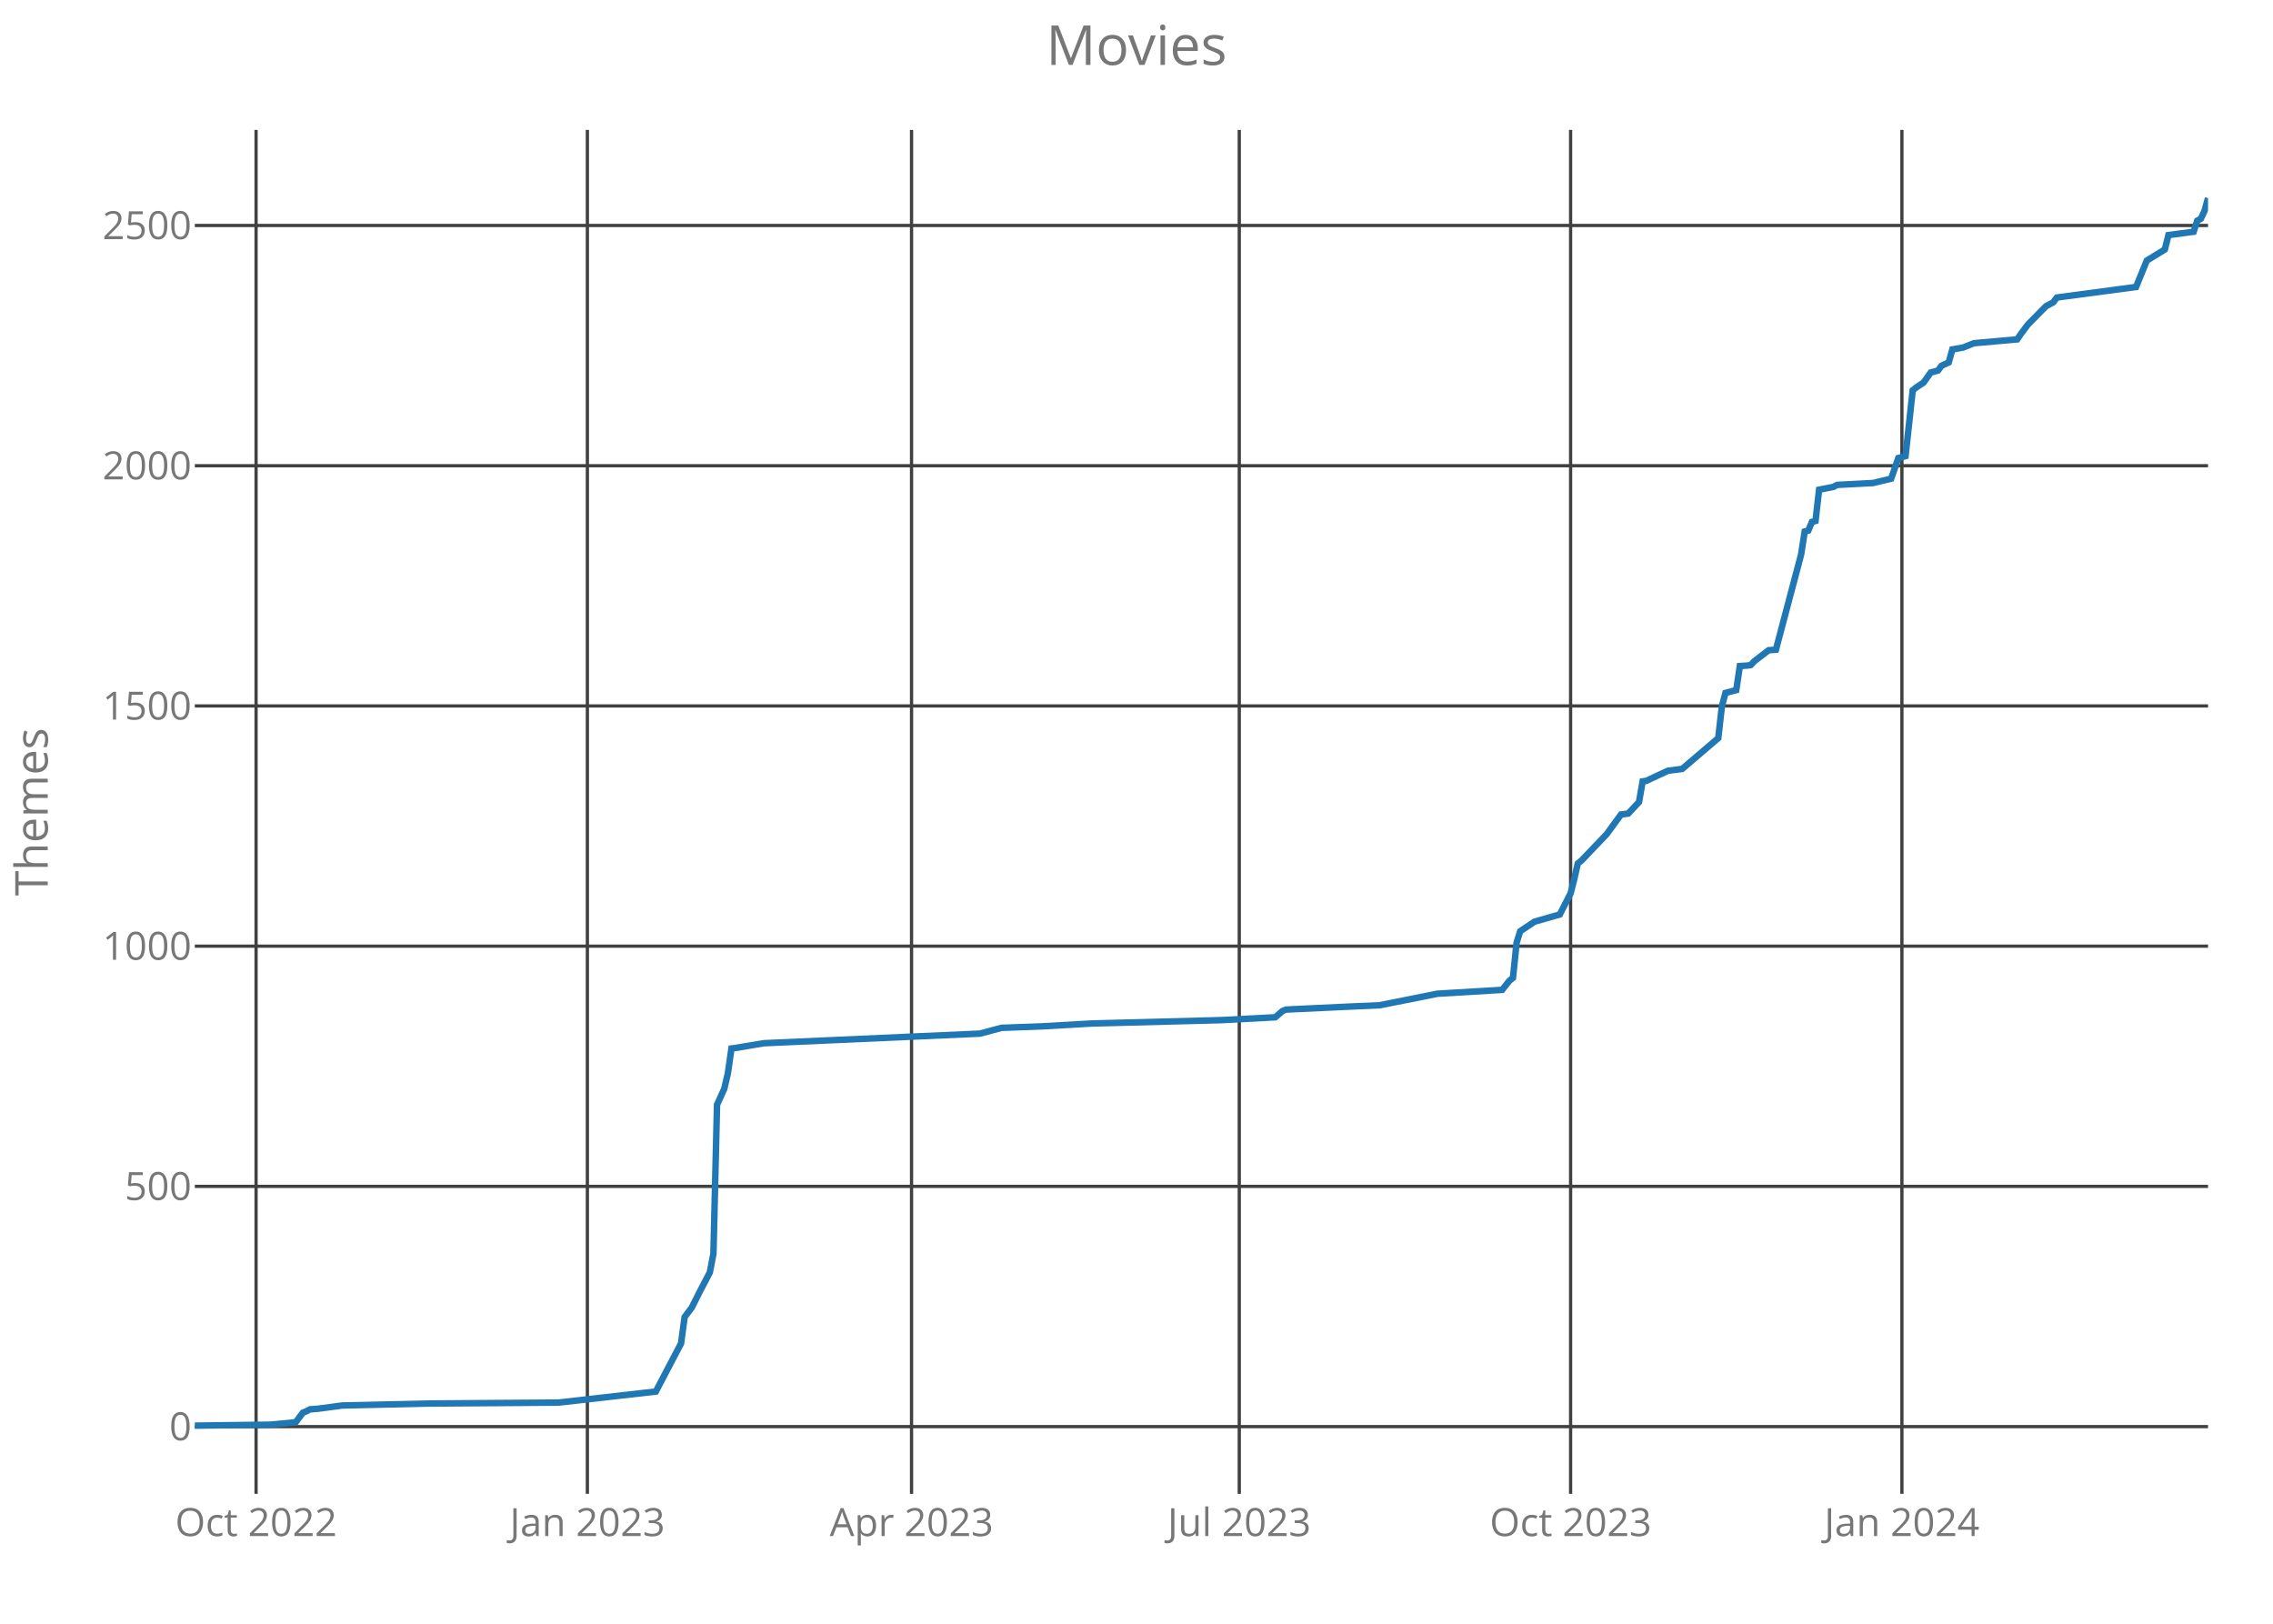
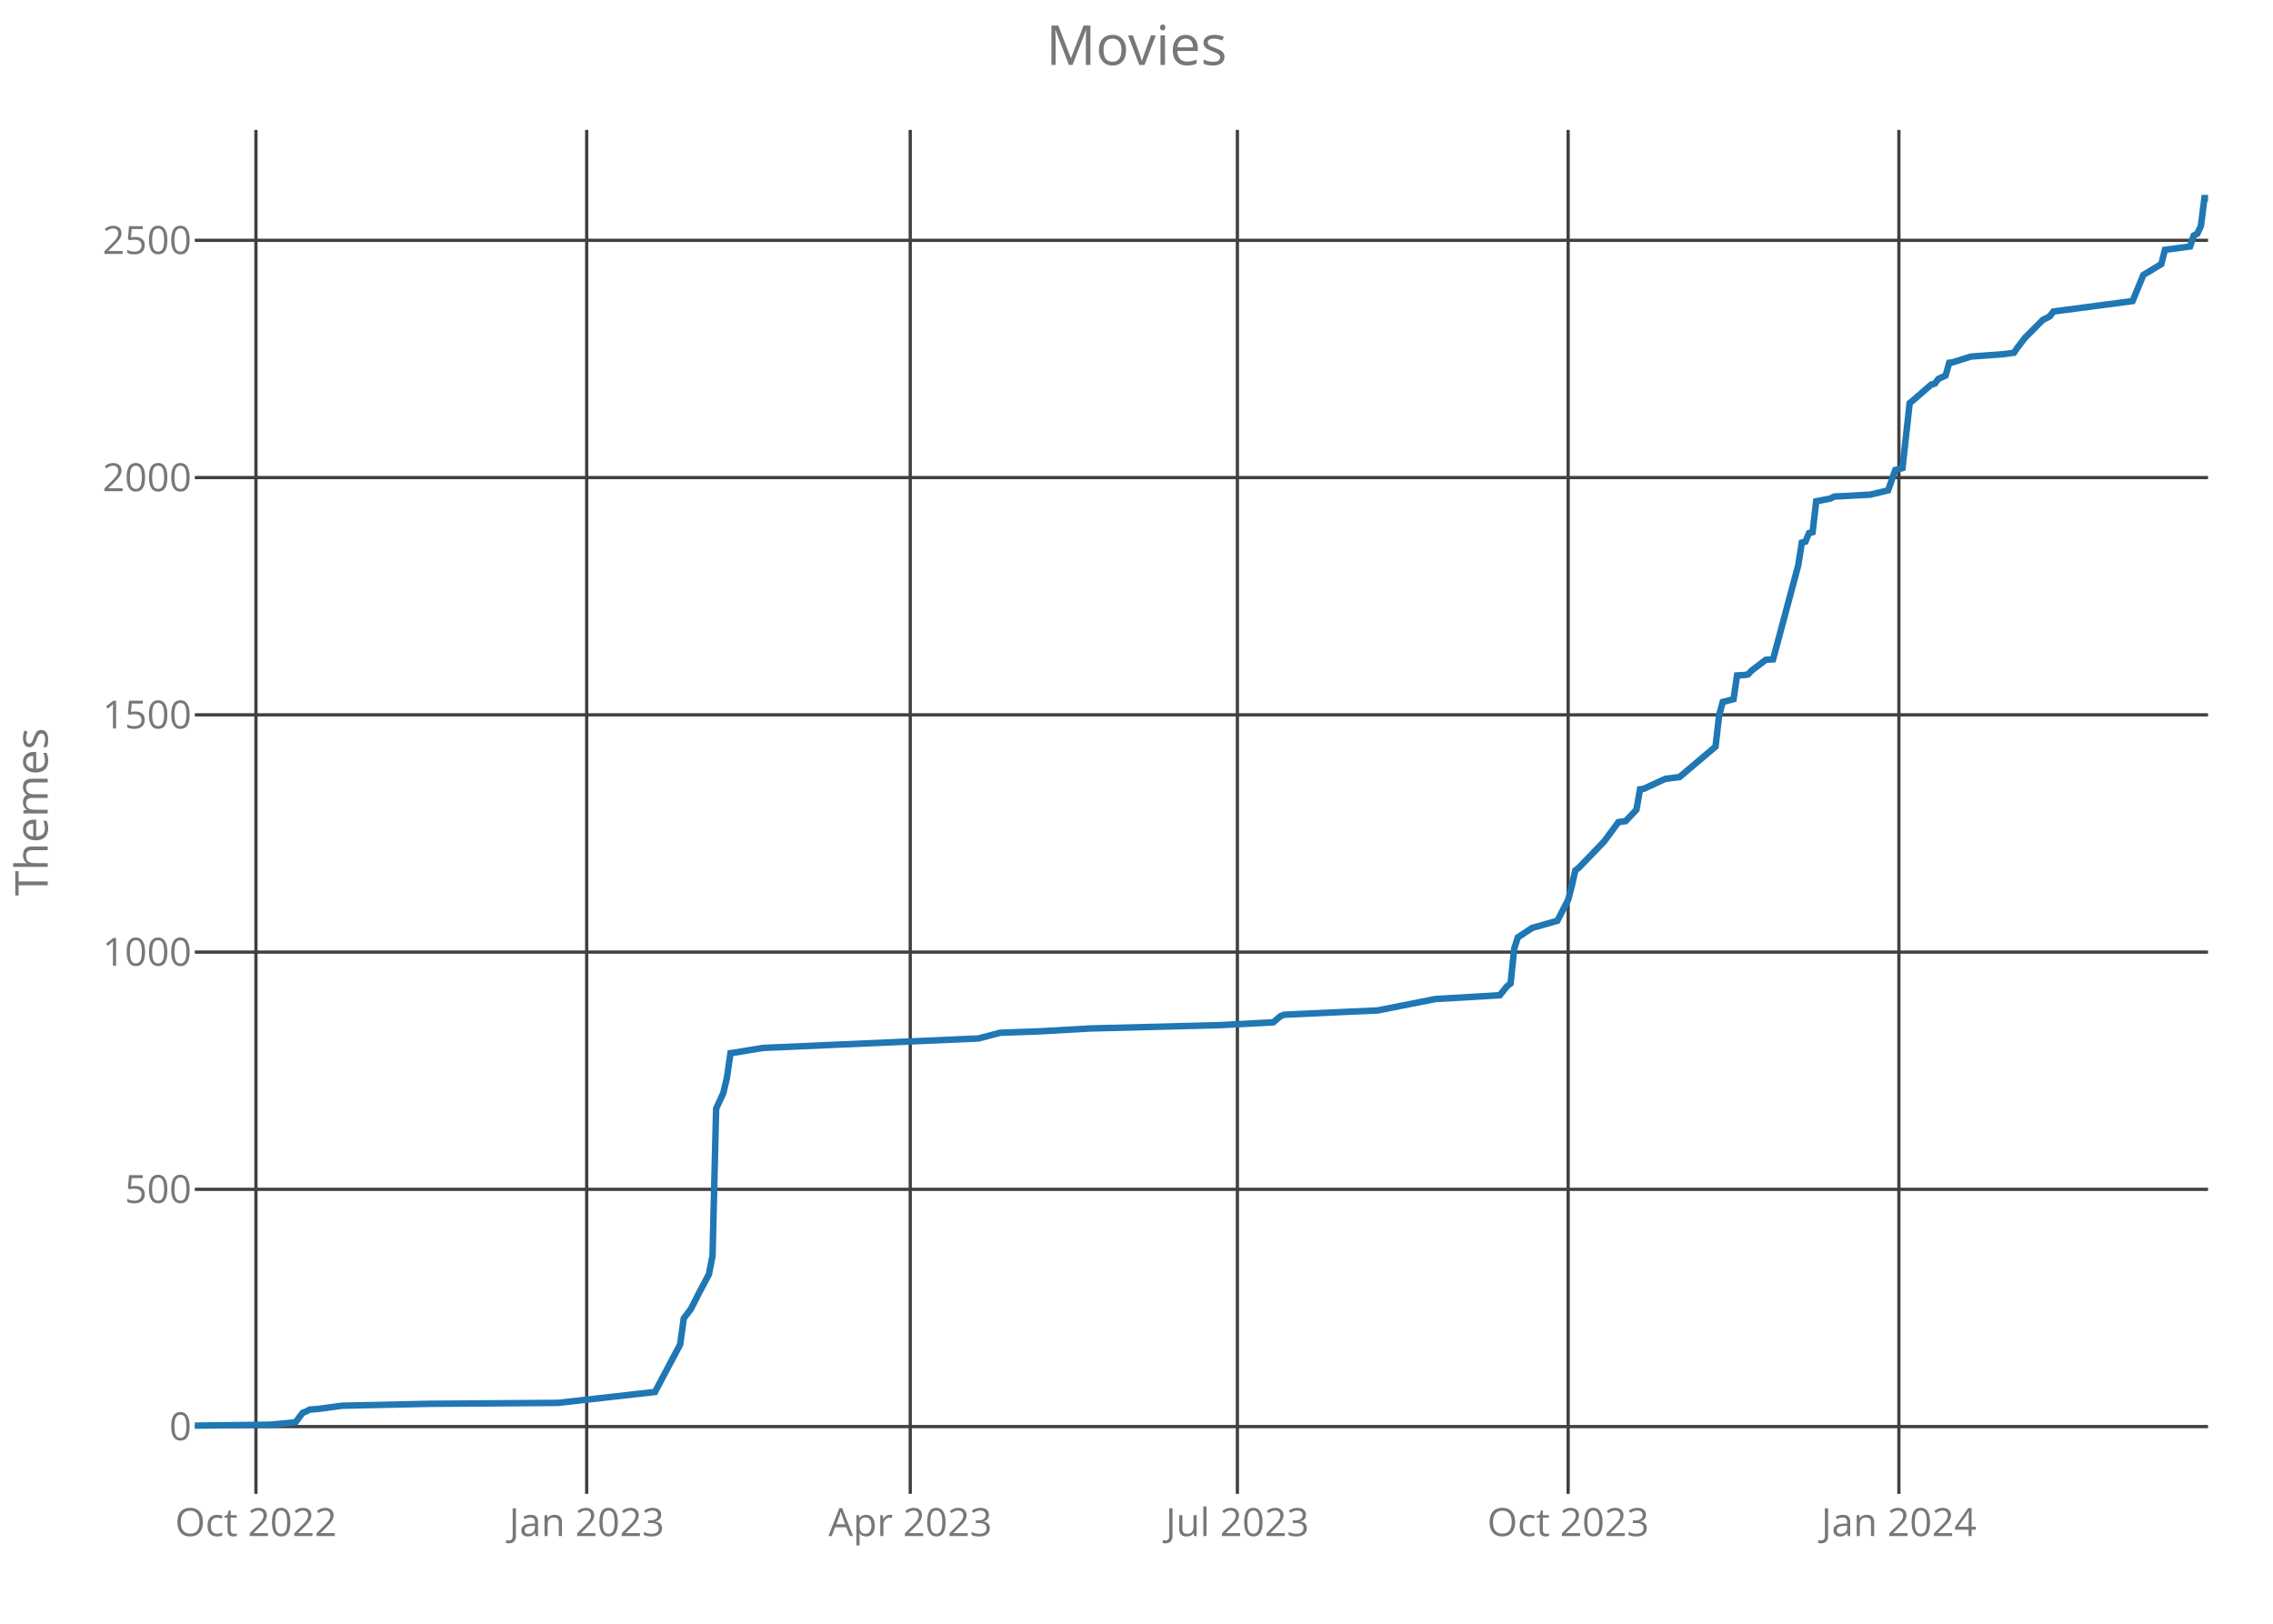
<svg xmlns="http://www.w3.org/2000/svg" class="main-svg" width="700" height="500" style="" viewBox="0 0 700 500">
  <rect x="0" y="0" width="700" height="500" style="fill: rgb(0, 0, 0); fill-opacity: 0;" />
-   <defs id="defs-f76369">
+   <defs id="defs-1a3dea">
    <g class="clips">
-       <clipPath id="clipf76369xyplot" class="plotclip">
+       <clipPath id="clip1a3deaxyplot" class="plotclip">
        <rect width="620" height="420" />
      </clipPath>
-       <clipPath class="axesclip" id="clipf76369x">
+       <clipPath class="axesclip" id="clip1a3deax">
        <rect x="60" y="0" width="620" height="500" />
      </clipPath>
-       <clipPath class="axesclip" id="clipf76369y">
+       <clipPath class="axesclip" id="clip1a3deay">
        <rect x="0" y="40" width="700" height="420" />
      </clipPath>
-       <clipPath class="axesclip" id="clipf76369xy">
+       <clipPath class="axesclip" id="clip1a3deaxy">
        <rect x="60" y="40" width="620" height="420" />
      </clipPath>
    </g>
    <g class="gradients" />
  </defs>
  <g class="bglayer">
    <rect class="bg" x="60" y="40" width="620" height="420" style="fill: rgb(0, 0, 0); fill-opacity: 0; stroke-width: 0;" />
  </g>
  <g class="layer-below">
    <g class="imagelayer" />
    <g class="shapelayer" />
  </g>
  <g class="cartesianlayer">
    <g class="subplot xy">
      <g class="layer-subplot">
        <g class="shapelayer" />
        <g class="imagelayer" />
      </g>
      <g class="gridlayer">
        <g class="x">
-           <path class="xgrid crisp" transform="translate(78.86,0)" d="M0,40v420" style="stroke: rgb(64, 64, 64); stroke-opacity: 1; stroke-width: 1px;" />
-           <path class="xgrid crisp" transform="translate(180.89,0)" d="M0,40v420" style="stroke: rgb(64, 64, 64); stroke-opacity: 1; stroke-width: 1px;" />
-           <path class="xgrid crisp" transform="translate(280.72,0)" d="M0,40v420" style="stroke: rgb(64, 64, 64); stroke-opacity: 1; stroke-width: 1px;" />
-           <path class="xgrid crisp" transform="translate(381.65,0)" d="M0,40v420" style="stroke: rgb(64, 64, 64); stroke-opacity: 1; stroke-width: 1px;" />
-           <path class="xgrid crisp" transform="translate(483.69,0)" d="M0,40v420" style="stroke: rgb(64, 64, 64); stroke-opacity: 1; stroke-width: 1px;" />
-           <path class="xgrid crisp" transform="translate(585.72,0)" d="M0,40v420" style="stroke: rgb(64, 64, 64); stroke-opacity: 1; stroke-width: 1px;" />
+           <path class="xgrid crisp" transform="translate(78.82,0)" d="M0,40v420" style="stroke: rgb(64, 64, 64); stroke-opacity: 1; stroke-width: 1px;" />
+           <path class="xgrid crisp" transform="translate(180.68,0)" d="M0,40v420" style="stroke: rgb(64, 64, 64); stroke-opacity: 1; stroke-width: 1px;" />
+           <path class="xgrid crisp" transform="translate(280.32,0)" d="M0,40v420" style="stroke: rgb(64, 64, 64); stroke-opacity: 1; stroke-width: 1px;" />
+           <path class="xgrid crisp" transform="translate(381.07,0)" d="M0,40v420" style="stroke: rgb(64, 64, 64); stroke-opacity: 1; stroke-width: 1px;" />
+           <path class="xgrid crisp" transform="translate(482.93,0)" d="M0,40v420" style="stroke: rgb(64, 64, 64); stroke-opacity: 1; stroke-width: 1px;" />
+           <path class="xgrid crisp" transform="translate(584.79,0)" d="M0,40v420" style="stroke: rgb(64, 64, 64); stroke-opacity: 1; stroke-width: 1px;" />
        </g>
        <g class="y">
-           <path class="ygrid crisp" transform="translate(0,439.3)" d="M60,0h620" style="stroke: rgb(64, 64, 64); stroke-opacity: 1; stroke-width: 1px;" />
-           <path class="ygrid crisp" transform="translate(0,365.32)" d="M60,0h620" style="stroke: rgb(64, 64, 64); stroke-opacity: 1; stroke-width: 1px;" />
-           <path class="ygrid crisp" transform="translate(0,291.35)" d="M60,0h620" style="stroke: rgb(64, 64, 64); stroke-opacity: 1; stroke-width: 1px;" />
-           <path class="ygrid crisp" transform="translate(0,217.38)" d="M60,0h620" style="stroke: rgb(64, 64, 64); stroke-opacity: 1; stroke-width: 1px;" />
-           <path class="ygrid crisp" transform="translate(0,143.41)" d="M60,0h620" style="stroke: rgb(64, 64, 64); stroke-opacity: 1; stroke-width: 1px;" />
-           <path class="ygrid crisp" transform="translate(0,69.43)" d="M60,0h620" style="stroke: rgb(64, 64, 64); stroke-opacity: 1; stroke-width: 1px;" />
+           <path class="ygrid crisp" transform="translate(0,439.29)" d="M60,0h620" style="stroke: rgb(64, 64, 64); stroke-opacity: 1; stroke-width: 1px;" />
+           <path class="ygrid crisp" transform="translate(0,366.23)" d="M60,0h620" style="stroke: rgb(64, 64, 64); stroke-opacity: 1; stroke-width: 1px;" />
+           <path class="ygrid crisp" transform="translate(0,293.18)" d="M60,0h620" style="stroke: rgb(64, 64, 64); stroke-opacity: 1; stroke-width: 1px;" />
+           <path class="ygrid crisp" transform="translate(0,220.12)" d="M60,0h620" style="stroke: rgb(64, 64, 64); stroke-opacity: 1; stroke-width: 1px;" />
+           <path class="ygrid crisp" transform="translate(0,147.06)" d="M60,0h620" style="stroke: rgb(64, 64, 64); stroke-opacity: 1; stroke-width: 1px;" />
+           <path class="ygrid crisp" transform="translate(0,74)" d="M60,0h620" style="stroke: rgb(64, 64, 64); stroke-opacity: 1; stroke-width: 1px;" />
        </g>
      </g>
      <g class="zerolinelayer" />
      <path class="xlines-below crisp" d="M0,0" style="fill: none;" />
      <path class="ylines-below crisp" d="M0,0" style="fill: none;" />
      <g class="overlines-below" />
      <g class="xaxislayer-below">
        <g class="xtick">
-           <text text-anchor="middle" x="0" y="473" transform="translate(78.86,0)" style="font-family: 'Open Sans'; font-size: 12px; fill: rgb(119, 119, 119); fill-opacity: 1; white-space: pre;">Oct 2022</text>
+           <text text-anchor="middle" x="0" y="473" transform="translate(78.82,0)" style="font-family: 'Open Sans'; font-size: 12px; fill: rgb(119, 119, 119); fill-opacity: 1; white-space: pre;">Oct 2022</text>
        </g>
        <g class="xtick">
-           <text text-anchor="middle" x="0" y="473" transform="translate(180.89,0)" style="font-family: 'Open Sans'; font-size: 12px; fill: rgb(119, 119, 119); fill-opacity: 1; white-space: pre;">Jan 2023</text>
+           <text text-anchor="middle" x="0" y="473" transform="translate(180.68,0)" style="font-family: 'Open Sans'; font-size: 12px; fill: rgb(119, 119, 119); fill-opacity: 1; white-space: pre;">Jan 2023</text>
        </g>
        <g class="xtick">
-           <text text-anchor="middle" x="0" y="473" transform="translate(280.72,0)" style="font-family: 'Open Sans'; font-size: 12px; fill: rgb(119, 119, 119); fill-opacity: 1; white-space: pre;">Apr 2023</text>
+           <text text-anchor="middle" x="0" y="473" transform="translate(280.32,0)" style="font-family: 'Open Sans'; font-size: 12px; fill: rgb(119, 119, 119); fill-opacity: 1; white-space: pre;">Apr 2023</text>
        </g>
        <g class="xtick">
-           <text text-anchor="middle" x="0" y="473" transform="translate(381.65,0)" style="font-family: 'Open Sans'; font-size: 12px; fill: rgb(119, 119, 119); fill-opacity: 1; white-space: pre;">Jul 2023</text>
+           <text text-anchor="middle" x="0" y="473" transform="translate(381.07,0)" style="font-family: 'Open Sans'; font-size: 12px; fill: rgb(119, 119, 119); fill-opacity: 1; white-space: pre;">Jul 2023</text>
        </g>
        <g class="xtick">
-           <text text-anchor="middle" x="0" y="473" transform="translate(483.69,0)" style="font-family: 'Open Sans'; font-size: 12px; fill: rgb(119, 119, 119); fill-opacity: 1; white-space: pre;">Oct 2023</text>
+           <text text-anchor="middle" x="0" y="473" transform="translate(482.93,0)" style="font-family: 'Open Sans'; font-size: 12px; fill: rgb(119, 119, 119); fill-opacity: 1; white-space: pre;">Oct 2023</text>
        </g>
        <g class="xtick">
-           <text text-anchor="middle" x="0" y="473" transform="translate(585.72,0)" style="font-family: 'Open Sans'; font-size: 12px; fill: rgb(119, 119, 119); fill-opacity: 1; white-space: pre;">Jan 2024</text>
+           <text text-anchor="middle" x="0" y="473" transform="translate(584.79,0)" style="font-family: 'Open Sans'; font-size: 12px; fill: rgb(119, 119, 119); fill-opacity: 1; white-space: pre;">Jan 2024</text>
        </g>
      </g>
      <g class="yaxislayer-below">
        <g class="ytick">
-           <text text-anchor="end" x="59" y="4.2" transform="translate(0,439.3)" style="font-family: 'Open Sans'; font-size: 12px; fill: rgb(119, 119, 119); fill-opacity: 1; white-space: pre;">0</text>
+           <text text-anchor="end" x="59" y="4.2" transform="translate(0,439.29)" style="font-family: 'Open Sans'; font-size: 12px; fill: rgb(119, 119, 119); fill-opacity: 1; white-space: pre;">0</text>
        </g>
        <g class="ytick">
-           <text text-anchor="end" x="59" y="4.2" transform="translate(0,365.32)" style="font-family: 'Open Sans'; font-size: 12px; fill: rgb(119, 119, 119); fill-opacity: 1; white-space: pre;">500</text>
+           <text text-anchor="end" x="59" y="4.2" transform="translate(0,366.23)" style="font-family: 'Open Sans'; font-size: 12px; fill: rgb(119, 119, 119); fill-opacity: 1; white-space: pre;">500</text>
        </g>
        <g class="ytick">
-           <text text-anchor="end" x="59" y="4.2" transform="translate(0,291.35)" style="font-family: 'Open Sans'; font-size: 12px; fill: rgb(119, 119, 119); fill-opacity: 1; white-space: pre;">1000</text>
+           <text text-anchor="end" x="59" y="4.2" transform="translate(0,293.18)" style="font-family: 'Open Sans'; font-size: 12px; fill: rgb(119, 119, 119); fill-opacity: 1; white-space: pre;">1000</text>
        </g>
        <g class="ytick">
-           <text text-anchor="end" x="59" y="4.2" transform="translate(0,217.38)" style="font-family: 'Open Sans'; font-size: 12px; fill: rgb(119, 119, 119); fill-opacity: 1; white-space: pre;">1500</text>
+           <text text-anchor="end" x="59" y="4.2" transform="translate(0,220.12)" style="font-family: 'Open Sans'; font-size: 12px; fill: rgb(119, 119, 119); fill-opacity: 1; white-space: pre;">1500</text>
        </g>
        <g class="ytick">
-           <text text-anchor="end" x="59" y="4.2" transform="translate(0,143.41)" style="font-family: 'Open Sans'; font-size: 12px; fill: rgb(119, 119, 119); fill-opacity: 1; white-space: pre;">2000</text>
+           <text text-anchor="end" x="59" y="4.2" transform="translate(0,147.06)" style="font-family: 'Open Sans'; font-size: 12px; fill: rgb(119, 119, 119); fill-opacity: 1; white-space: pre;">2000</text>
        </g>
        <g class="ytick">
-           <text text-anchor="end" x="59" y="4.2" transform="translate(0,69.43)" style="font-family: 'Open Sans'; font-size: 12px; fill: rgb(119, 119, 119); fill-opacity: 1; white-space: pre;">2500</text>
+           <text text-anchor="end" x="59" y="4.2" transform="translate(0,74)" style="font-family: 'Open Sans'; font-size: 12px; fill: rgb(119, 119, 119); fill-opacity: 1; white-space: pre;">2500</text>
        </g>
      </g>
      <g class="overaxes-below" />
-       <g class="plot" transform="translate(60,40)" clip-path="url('#clipf76369xyplot')">
+       <g class="plot" transform="translate(60,40)" clip-path="url('#clip1a3deaxyplot')">
        <g class="scatterlayer mlayer">
-           <g class="trace scatter trace221fdc" style="stroke-miterlimit: 2; opacity: 1;">
+           <g class="trace scatter tracef0c486" style="stroke-miterlimit: 2; opacity: 1;">
            <g class="fills" />
            <g class="errorbars" />
            <g class="lines">
-               <path class="js-line" d="M0,399L23.29,398.7L31.06,397.96L33.27,395.01L34.38,394.56L35.49,393.97L37.71,393.82L45.47,392.79L72.09,392.19L112.02,391.9L141.97,388.5L145.3,382.13L149.73,373.7L150.84,365.56L153.06,362.61L155.28,358.17L158.6,351.81L159.71,346.04L160.82,300.17L163.04,295.29L164.15,290.56L165.26,282.86L166.37,282.72L175.24,281.24L241.79,278.28L248.44,276.5L260.64,276.06L276.17,275.17L316.1,274.13L332.74,273.25L334.96,271.32L336.06,270.88L354.92,269.99L364.9,269.55L382.65,266L402.61,264.81L404.83,262L405.94,261.12L407.05,250.32L408.16,246.76L409.27,246.02L412.59,243.81L420.36,241.59L423.69,235.08L424.79,230.79L425.9,225.9L427.01,225.02L434.78,216.88L439.21,210.81L441.43,210.52L444.76,206.97L445.87,200.61L446.98,200.46L453.63,197.35L458.07,196.76L469.16,187.29L470.27,177.53L471.38,173.38L474.7,172.5L475.81,165.1L478.03,164.95L479.14,164.8L480.25,163.62L484.69,160.22L486.91,160.07L494.67,130.78L495.78,123.67L496.89,123.38L498,120.72L499.11,120.42L500.21,110.8L504.65,109.92L505.76,109.32L516.85,108.73L522.4,107.4L524.62,101.04L526.83,100.45L529.05,80.18L530.16,79.29L532.38,77.81L534.6,74.7L536.82,74.11L537.92,72.63L540.14,71.6L541.25,67.6L544.58,67.01L547.91,65.68L561.22,64.5L562.33,62.87L564.54,59.91L570.09,54.29L572.31,53.1L573.42,51.62L597.82,48.37L601.14,40.23L606.69,36.83L607.8,32.39L615.56,31.36L616.67,27.95L617.78,27.36L618.89,24.99L620,21" style="vector-effect: non-scaling-stroke; fill: none; stroke: rgb(31, 119, 180); stroke-opacity: 1; stroke-width: 2px; opacity: 1;" />
+               <path class="js-line" d="M0,399L23.25,398.71L31,397.98L33.21,395.05L34.32,394.62L35.43,394.03L37.64,393.89L45.39,392.86L71.96,392.28L111.82,391.99L141.71,388.63L145.04,382.34L149.46,374.01L150.57,365.98L152.79,363.06L155,358.67L158.32,352.39L159.43,346.69L160.54,301.4L162.75,296.57L163.86,291.9L164.96,284.3L166.07,284.15L174.93,282.69L241.36,279.77L248,278.02L260.18,277.58L275.68,276.7L315.54,275.68L332.14,274.8L334.36,272.9L335.46,272.46L354.29,271.59L364.25,271.15L381.96,267.64L401.89,266.47L404.11,263.7L405.21,262.82L406.32,252.15L407.43,248.65L408.54,247.92L411.86,245.73L419.61,243.53L422.93,237.1L424.04,232.87L425.14,228.05L426.25,227.17L434,219.13L438.43,213.14L440.64,212.85L443.96,209.34L445.07,203.06L446.18,202.91L452.82,199.84L457.25,199.26L468.32,189.91L469.43,180.27L470.54,176.17L473.86,175.3L474.96,167.99L477.18,167.85L478.29,167.7L479.39,166.53L483.82,163.17L486.04,163.02L493.79,134.09L494.89,127.08L496,126.79L497.11,124.16L498.21,123.87L499.32,114.37L503.75,113.49L504.86,112.91L515.93,112.32L521.46,111.01L523.68,104.72L525.89,104.14L528.11,84.12L529.21,83.25L534.75,78.42L535.86,78.13L536.96,76.67L539.18,75.65L540.29,71.7L541.39,71.56L546.93,69.8L556.89,69.07L560.21,68.63L561.32,67.03L563.54,64.1L569.07,58.55L571.29,57.38L572.39,55.92L596.75,52.71L600.07,44.67L605.61,41.31L606.71,36.93L614.46,35.9L615.57,32.54L616.68,31.96L617.79,29.62L618.89,21L620,21" style="vector-effect: non-scaling-stroke; fill: none; stroke: rgb(31, 119, 180); stroke-opacity: 1; stroke-width: 2px; opacity: 1;" />
            </g>
            <g class="points" />
            <g class="text" />
          </g>
        </g>
      </g>
      <g class="overplot" />
      <path class="xlines-above" />
      <path class="ylines-above" />
      <g class="overlines-above" />
      <g class="xaxislayer-above" />
      <g class="yaxislayer-above" />
      <g class="overaxes-above" />
    </g>
  </g>
  <g class="polarlayer" />
  <g class="ternarylayer" />
  <g class="geolayer" />
  <g class="funnelarealayer" />
  <g class="pielayer" />
  <g class="treemaplayer" />
  <g class="sunburstlayer" />
  <g class="glimages" />
-   <defs id="topdefs-f76369">
+   <defs id="topdefs-1a3dea">
    <g class="clips" />
  </defs>
  <g class="layer-above">
    <g class="imagelayer" />
    <g class="shapelayer" />
  </g>
  <g class="infolayer">
    <g class="g-gtitle">
      <text class="gtitle" x="350" y="20" text-anchor="middle" dy="0em" style="font-family: 'Open Sans'; font-size: 17px; fill: rgb(119, 119, 119); opacity: 1; font-weight: normal; white-space: pre;">Movies</text>
    </g>
    <g class="g-xtitle" />
    <g class="g-ytitle">
      <text class="ytitle" transform="rotate(-90,14.7,250)" x="14.7" y="250" text-anchor="middle" style="font-family: 'Open Sans'; font-size: 14px; fill: rgb(119, 119, 119); opacity: 1; font-weight: normal; white-space: pre;">Themes</text>
    </g>
  </g>
</svg>
